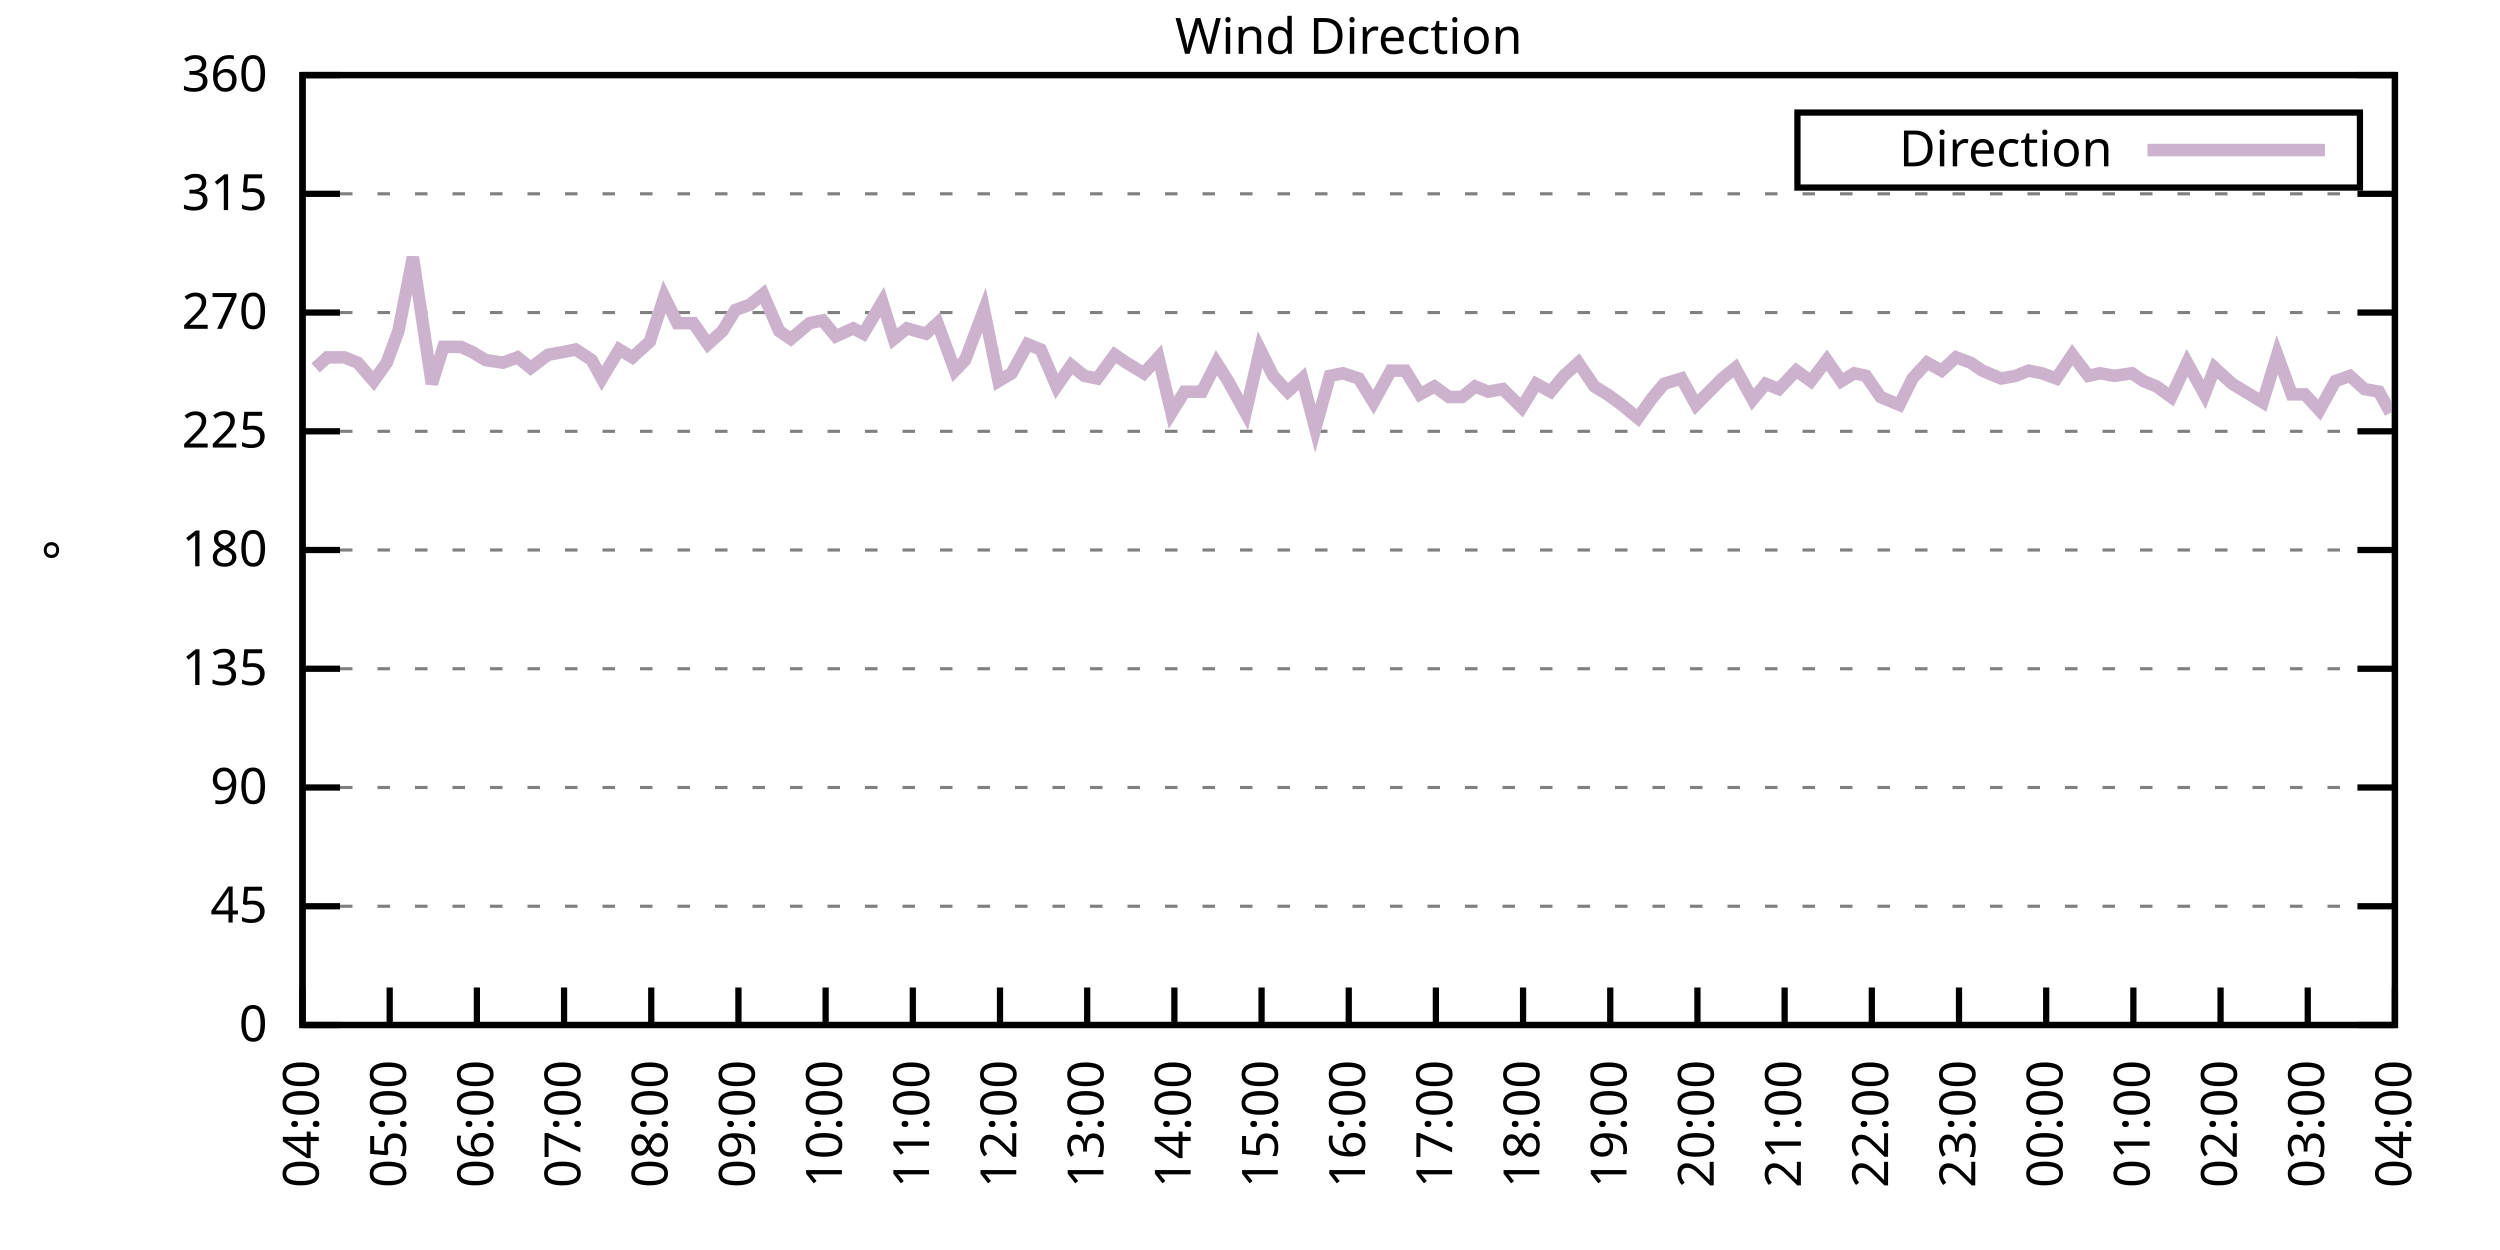
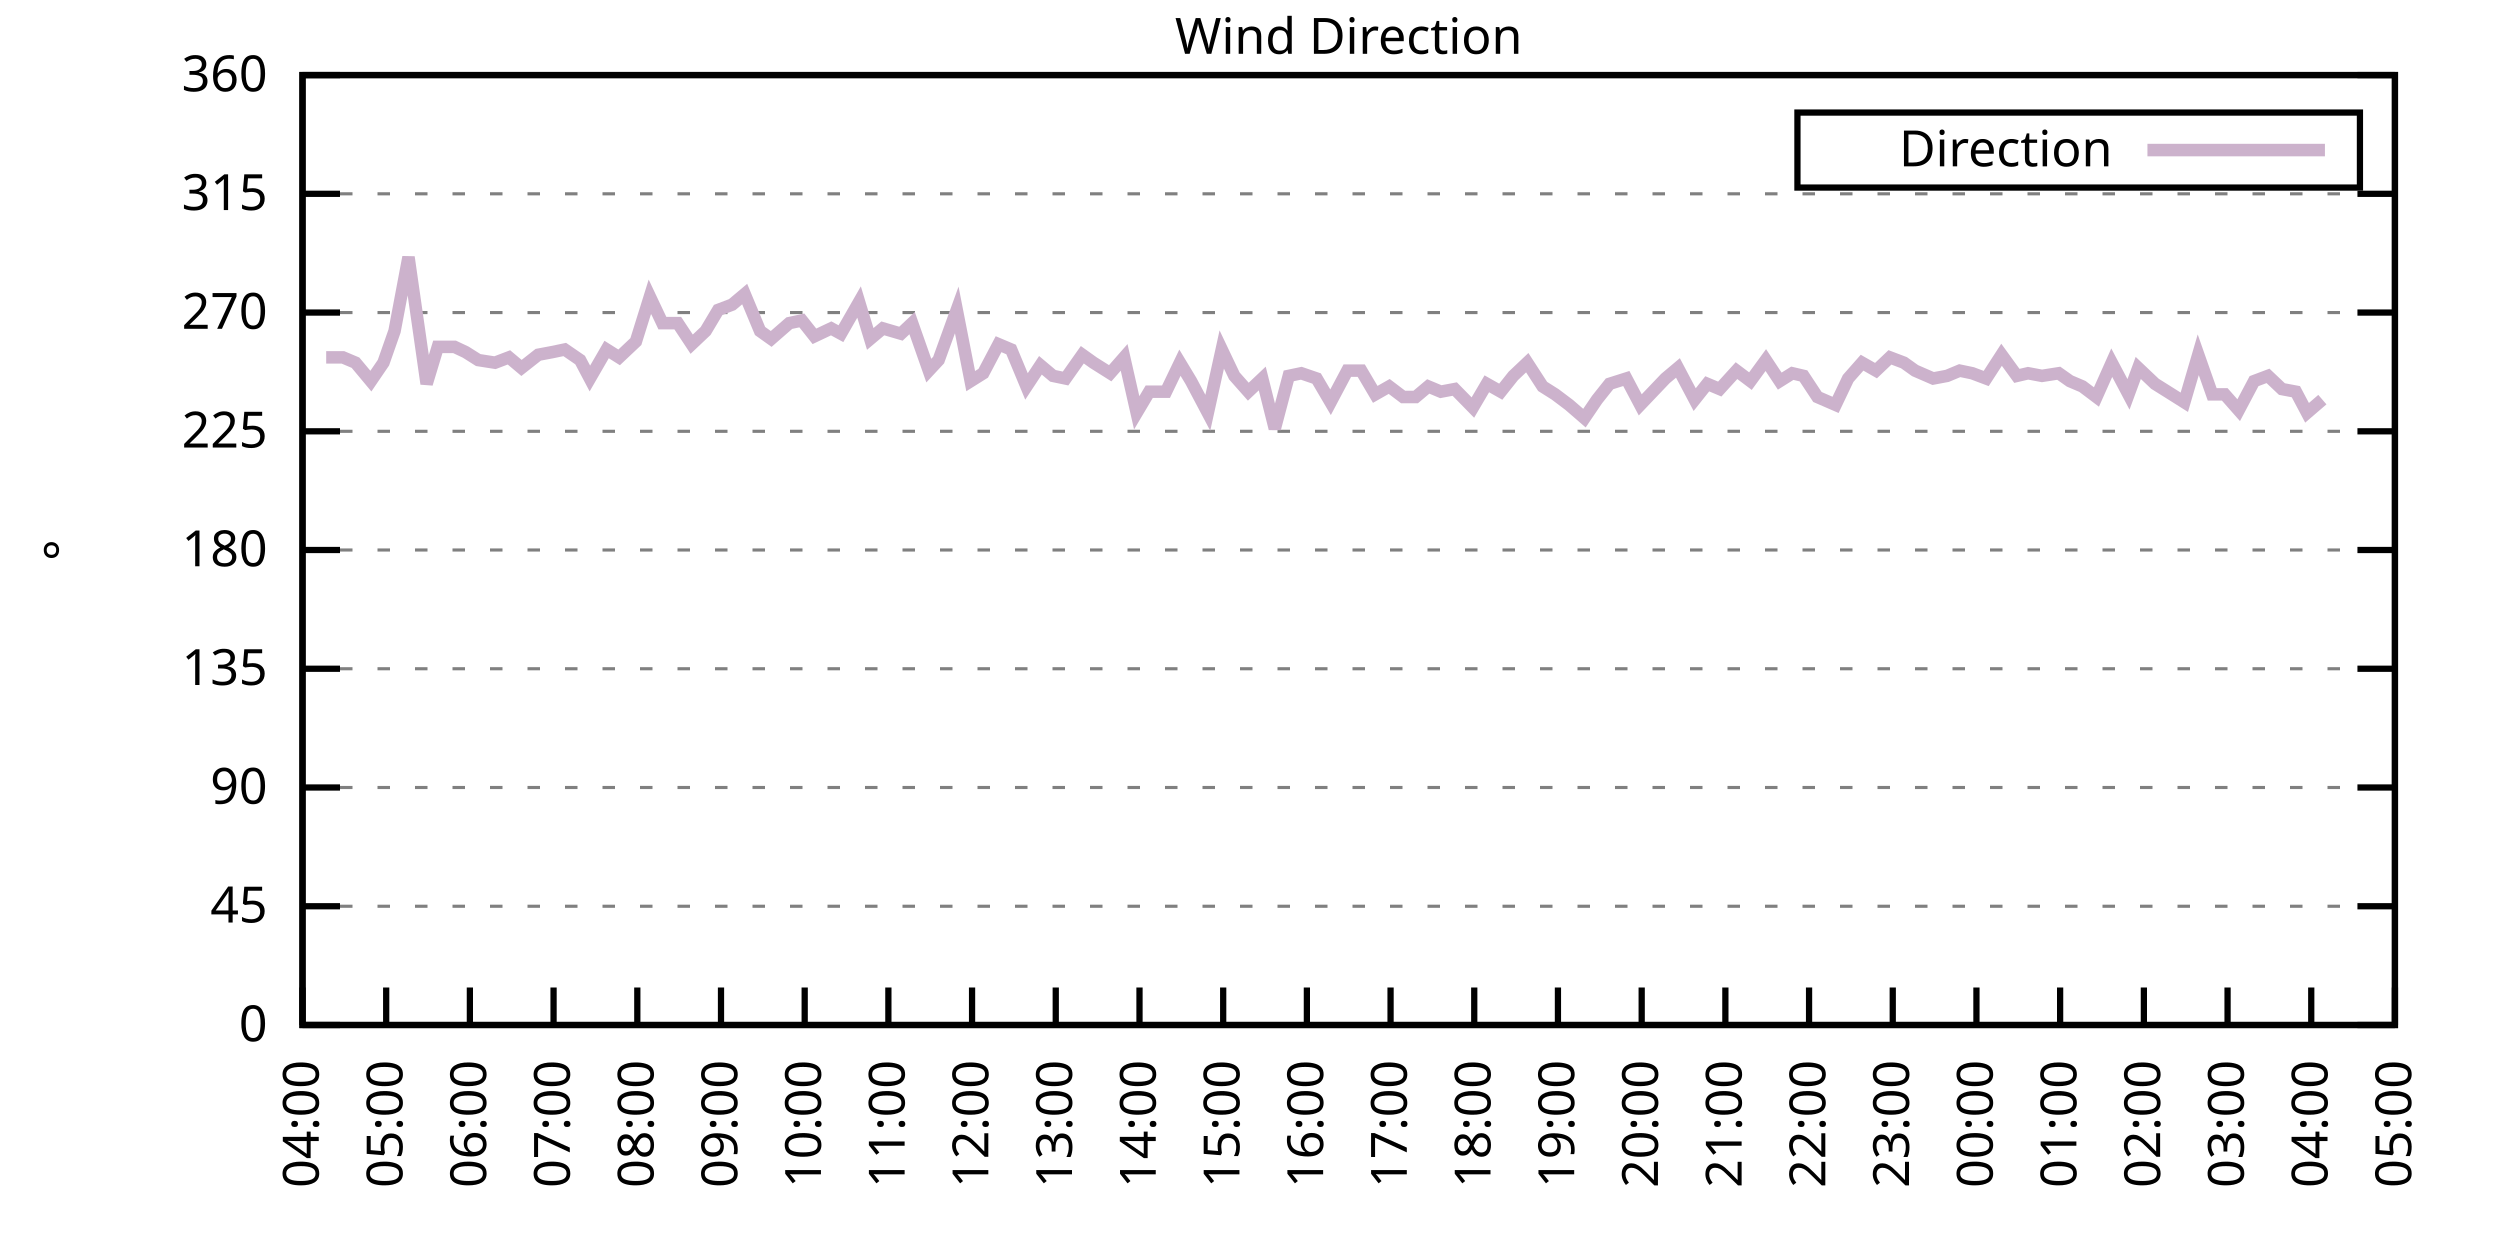
<svg xmlns="http://www.w3.org/2000/svg" xmlns:xlink="http://www.w3.org/1999/xlink" width="400" height="200" viewBox="0 0 400 200">
  <g id="gnuplot_canvas">
    <rect x="0" y="0" width="400" height="200" fill="none" />
    <defs>
      <circle id="gpDot" r="0.5" stroke-width="0.5" stroke="currentColor" />
      <path id="gpPt0" stroke-width="0.333" stroke="currentColor" d="M-1,0 h2 M0,-1 v2" />
      <path id="gpPt1" stroke-width="0.333" stroke="currentColor" d="M-1,-1 L1,1 M1,-1 L-1,1" />
      <path id="gpPt2" stroke-width="0.333" stroke="currentColor" d="M-1,0 L1,0 M0,-1 L0,1 M-1,-1 L1,1 M-1,1 L1,-1" />
      <rect id="gpPt3" stroke-width="0.333" stroke="currentColor" x="-1" y="-1" width="2" height="2" />
      <rect id="gpPt4" stroke-width="0.333" stroke="currentColor" fill="currentColor" x="-1" y="-1" width="2" height="2" />
      <circle id="gpPt5" stroke-width="0.333" stroke="currentColor" cx="0" cy="0" r="1" />
      <use xlink:href="#gpPt5" id="gpPt6" fill="currentColor" stroke="none" />
      <path id="gpPt7" stroke-width="0.333" stroke="currentColor" d="M0,-1.33 L-1.33,0.67 L1.33,0.67 z" />
      <use xlink:href="#gpPt7" id="gpPt8" fill="currentColor" stroke="none" />
      <use xlink:href="#gpPt7" id="gpPt9" stroke="currentColor" transform="rotate(180)" />
      <use xlink:href="#gpPt9" id="gpPt10" fill="currentColor" stroke="none" />
      <use xlink:href="#gpPt3" id="gpPt11" stroke="currentColor" transform="rotate(45)" />
      <use xlink:href="#gpPt11" id="gpPt12" fill="currentColor" stroke="none" />
      <path id="gpPt13" stroke-width="0.333" stroke="currentColor" d="M0,1.330 L1.265,0.411 L0.782,-1.067 L-0.782,-1.076 L-1.265,0.411 z" />
      <use xlink:href="#gpPt13" id="gpPt14" fill="currentColor" stroke="none" />
      <filter id="textbox" filterUnits="objectBoundingBox" x="0" y="0" height="1" width="1">
        <feFlood flood-color="white" flood-opacity="1" result="bgnd" />
        <feComposite in="SourceGraphic" in2="bgnd" operator="atop" />
      </filter>
      <filter id="greybox" filterUnits="objectBoundingBox" x="0" y="0" height="1" width="1">
        <feFlood flood-color="lightgrey" flood-opacity="1" result="grey" />
        <feComposite in="SourceGraphic" in2="grey" operator="atop" />
      </filter>
    </defs>
    <g fill="none" color="white" stroke="currentColor" stroke-width="1.00" stroke-linecap="butt" stroke-linejoin="miter">
</g>
    <g fill="none" color="black" stroke="currentColor" stroke-width="1.00" stroke-linecap="butt" stroke-linejoin="miter">
      <g stroke="none" shape-rendering="crispEdges">
        <polygon fill="rgb(255, 255, 255)" points="48.40,164.00 383.18,164.00 383.18,12.02 48.40,12.02 " />
      </g>
    </g>
    <g fill="none" color="black" stroke="currentColor" stroke-width="1.00" stroke-linecap="butt" stroke-linejoin="miter">
</g>
    <g fill="none" color="black" stroke="black" stroke-width="0.50" stroke-linecap="butt" stroke-linejoin="miter">
</g>
    <g fill="none" color="gray" stroke="currentColor" stroke-width="0.50" stroke-linecap="butt" stroke-linejoin="miter">
      <path stroke="gray" stroke-dasharray="2,4" class="gridline" d="M48.40,164.00 L383.19,164.00  " />
    </g>
    <g fill="none" color="gray" stroke="gray" stroke-width="1.00" stroke-linecap="butt" stroke-linejoin="miter">
</g>
    <g fill="none" color="black" stroke="currentColor" stroke-width="1.00" stroke-linecap="butt" stroke-linejoin="miter">
      <path stroke="black" d="M48.40,164.00 L54.40,164.00 M383.19,164.00 L377.19,164.00  " />
      <g transform="translate(42.80,166.60)" stroke="none" fill="black" font-family="Sans" font-size="8.00" text-anchor="end">
        <text>
          <tspan font-family="Sans"> 0</tspan>
        </text>
      </g>
    </g>
    <g fill="none" color="black" stroke="currentColor" stroke-width="1.00" stroke-linecap="butt" stroke-linejoin="miter">
</g>
    <g fill="none" color="black" stroke="black" stroke-width="0.50" stroke-linecap="butt" stroke-linejoin="miter">
</g>
    <g fill="none" color="gray" stroke="currentColor" stroke-width="0.50" stroke-linecap="butt" stroke-linejoin="miter">
      <path stroke="gray" stroke-dasharray="2,4" class="gridline" d="M48.40,145.00 L383.19,145.00  " />
    </g>
    <g fill="none" color="gray" stroke="gray" stroke-width="1.00" stroke-linecap="butt" stroke-linejoin="miter">
</g>
    <g fill="none" color="black" stroke="currentColor" stroke-width="1.00" stroke-linecap="butt" stroke-linejoin="miter">
      <path stroke="black" d="M48.40,145.00 L54.40,145.00 M383.19,145.00 L377.19,145.00  " />
      <g transform="translate(42.80,147.60)" stroke="none" fill="black" font-family="Sans" font-size="8.00" text-anchor="end">
        <text>
          <tspan font-family="Sans"> 45</tspan>
        </text>
      </g>
    </g>
    <g fill="none" color="black" stroke="currentColor" stroke-width="1.00" stroke-linecap="butt" stroke-linejoin="miter">
</g>
    <g fill="none" color="black" stroke="black" stroke-width="0.50" stroke-linecap="butt" stroke-linejoin="miter">
</g>
    <g fill="none" color="gray" stroke="currentColor" stroke-width="0.50" stroke-linecap="butt" stroke-linejoin="miter">
      <path stroke="gray" stroke-dasharray="2,4" class="gridline" d="M48.40,126.00 L383.19,126.00  " />
    </g>
    <g fill="none" color="gray" stroke="gray" stroke-width="1.00" stroke-linecap="butt" stroke-linejoin="miter">
</g>
    <g fill="none" color="black" stroke="currentColor" stroke-width="1.00" stroke-linecap="butt" stroke-linejoin="miter">
      <path stroke="black" d="M48.40,126.00 L54.40,126.00 M383.19,126.00 L377.19,126.00  " />
      <g transform="translate(42.80,128.60)" stroke="none" fill="black" font-family="Sans" font-size="8.00" text-anchor="end">
        <text>
          <tspan font-family="Sans"> 90</tspan>
        </text>
      </g>
    </g>
    <g fill="none" color="black" stroke="currentColor" stroke-width="1.00" stroke-linecap="butt" stroke-linejoin="miter">
</g>
    <g fill="none" color="black" stroke="black" stroke-width="0.50" stroke-linecap="butt" stroke-linejoin="miter">
</g>
    <g fill="none" color="gray" stroke="currentColor" stroke-width="0.50" stroke-linecap="butt" stroke-linejoin="miter">
      <path stroke="gray" stroke-dasharray="2,4" class="gridline" d="M48.40,107.00 L383.19,107.00  " />
    </g>
    <g fill="none" color="gray" stroke="gray" stroke-width="1.00" stroke-linecap="butt" stroke-linejoin="miter">
</g>
    <g fill="none" color="black" stroke="currentColor" stroke-width="1.00" stroke-linecap="butt" stroke-linejoin="miter">
      <path stroke="black" d="M48.40,107.00 L54.40,107.00 M383.19,107.00 L377.19,107.00  " />
      <g transform="translate(42.80,109.60)" stroke="none" fill="black" font-family="Sans" font-size="8.00" text-anchor="end">
        <text>
          <tspan font-family="Sans"> 135</tspan>
        </text>
      </g>
    </g>
    <g fill="none" color="black" stroke="currentColor" stroke-width="1.00" stroke-linecap="butt" stroke-linejoin="miter">
</g>
    <g fill="none" color="black" stroke="black" stroke-width="0.50" stroke-linecap="butt" stroke-linejoin="miter">
</g>
    <g fill="none" color="gray" stroke="currentColor" stroke-width="0.50" stroke-linecap="butt" stroke-linejoin="miter">
      <path stroke="gray" stroke-dasharray="2,4" class="gridline" d="M48.40,88.00 L383.19,88.00  " />
    </g>
    <g fill="none" color="gray" stroke="gray" stroke-width="1.00" stroke-linecap="butt" stroke-linejoin="miter">
</g>
    <g fill="none" color="black" stroke="currentColor" stroke-width="1.00" stroke-linecap="butt" stroke-linejoin="miter">
      <path stroke="black" d="M48.40,88.00 L54.40,88.00 M383.19,88.00 L377.19,88.00  " />
      <g transform="translate(42.80,90.60)" stroke="none" fill="black" font-family="Sans" font-size="8.00" text-anchor="end">
        <text>
          <tspan font-family="Sans"> 180</tspan>
        </text>
      </g>
    </g>
    <g fill="none" color="black" stroke="currentColor" stroke-width="1.00" stroke-linecap="butt" stroke-linejoin="miter">
</g>
    <g fill="none" color="black" stroke="black" stroke-width="0.50" stroke-linecap="butt" stroke-linejoin="miter">
</g>
    <g fill="none" color="gray" stroke="currentColor" stroke-width="0.50" stroke-linecap="butt" stroke-linejoin="miter">
      <path stroke="gray" stroke-dasharray="2,4" class="gridline" d="M48.40,69.01 L383.19,69.01  " />
    </g>
    <g fill="none" color="gray" stroke="gray" stroke-width="1.00" stroke-linecap="butt" stroke-linejoin="miter">
</g>
    <g fill="none" color="black" stroke="currentColor" stroke-width="1.00" stroke-linecap="butt" stroke-linejoin="miter">
      <path stroke="black" d="M48.40,69.01 L54.40,69.01 M383.19,69.01 L377.19,69.01  " />
      <g transform="translate(42.80,71.61)" stroke="none" fill="black" font-family="Sans" font-size="8.00" text-anchor="end">
        <text>
          <tspan font-family="Sans"> 225</tspan>
        </text>
      </g>
    </g>
    <g fill="none" color="black" stroke="currentColor" stroke-width="1.00" stroke-linecap="butt" stroke-linejoin="miter">
</g>
    <g fill="none" color="black" stroke="black" stroke-width="0.50" stroke-linecap="butt" stroke-linejoin="miter">
</g>
    <g fill="none" color="gray" stroke="currentColor" stroke-width="0.50" stroke-linecap="butt" stroke-linejoin="miter">
      <path stroke="gray" stroke-dasharray="2,4" class="gridline" d="M48.40,50.01 L383.19,50.01  " />
    </g>
    <g fill="none" color="gray" stroke="gray" stroke-width="1.00" stroke-linecap="butt" stroke-linejoin="miter">
</g>
    <g fill="none" color="black" stroke="currentColor" stroke-width="1.00" stroke-linecap="butt" stroke-linejoin="miter">
      <path stroke="black" d="M48.40,50.01 L54.40,50.01 M383.19,50.01 L377.19,50.01  " />
      <g transform="translate(42.80,52.61)" stroke="none" fill="black" font-family="Sans" font-size="8.00" text-anchor="end">
        <text>
          <tspan font-family="Sans"> 270</tspan>
        </text>
      </g>
    </g>
    <g fill="none" color="black" stroke="currentColor" stroke-width="1.00" stroke-linecap="butt" stroke-linejoin="miter">
</g>
    <g fill="none" color="black" stroke="black" stroke-width="0.50" stroke-linecap="butt" stroke-linejoin="miter">
</g>
    <g fill="none" color="gray" stroke="currentColor" stroke-width="0.50" stroke-linecap="butt" stroke-linejoin="miter">
      <path stroke="gray" stroke-dasharray="2,4" class="gridline" d="M48.40,31.01 L383.19,31.01  " />
    </g>
    <g fill="none" color="gray" stroke="gray" stroke-width="1.00" stroke-linecap="butt" stroke-linejoin="miter">
</g>
    <g fill="none" color="black" stroke="currentColor" stroke-width="1.00" stroke-linecap="butt" stroke-linejoin="miter">
      <path stroke="black" d="M48.40,31.01 L54.40,31.01 M383.19,31.01 L377.19,31.01  " />
      <g transform="translate(42.80,33.61)" stroke="none" fill="black" font-family="Sans" font-size="8.00" text-anchor="end">
        <text>
          <tspan font-family="Sans"> 315</tspan>
        </text>
      </g>
    </g>
    <g fill="none" color="black" stroke="currentColor" stroke-width="1.00" stroke-linecap="butt" stroke-linejoin="miter">
</g>
    <g fill="none" color="black" stroke="black" stroke-width="0.50" stroke-linecap="butt" stroke-linejoin="miter">
</g>
    <g fill="none" color="gray" stroke="currentColor" stroke-width="0.50" stroke-linecap="butt" stroke-linejoin="miter">
      <path stroke="gray" stroke-dasharray="2,4" class="gridline" d="M48.40,12.01 L383.19,12.01  " />
    </g>
    <g fill="none" color="gray" stroke="gray" stroke-width="1.00" stroke-linecap="butt" stroke-linejoin="miter">
</g>
    <g fill="none" color="black" stroke="currentColor" stroke-width="1.00" stroke-linecap="butt" stroke-linejoin="miter">
      <path stroke="black" d="M48.40,12.01 L54.40,12.01 M383.19,12.01 L377.19,12.01  " />
      <g transform="translate(42.80,14.61)" stroke="none" fill="black" font-family="Sans" font-size="8.00" text-anchor="end">
        <text>
          <tspan font-family="Sans"> 360</tspan>
        </text>
      </g>
    </g>
    <g fill="none" color="black" stroke="currentColor" stroke-width="1.00" stroke-linecap="butt" stroke-linejoin="miter">
      <path stroke="black" d="M48.40,164.00 L48.40,158.00  " />
      <g transform="translate(51.00,169.60) rotate(270.00)" stroke="none" fill="black" font-family="Sans" font-size="8.00" text-anchor="end">
        <text>
          <tspan font-family="Sans">04:00</tspan>
        </text>
      </g>
    </g>
    <g fill="none" color="black" stroke="currentColor" stroke-width="1.00" stroke-linecap="butt" stroke-linejoin="miter">
-       <path stroke="black" d="M62.35,164.00 L62.35,158.00  " />
-       <g transform="translate(64.95,169.60) rotate(270.00)" stroke="none" fill="black" font-family="Sans" font-size="8.00" text-anchor="end">
+       <path stroke="black" d="M61.79,164.00 L61.79,158.00  " />
+       <g transform="translate(64.39,169.60) rotate(270.00)" stroke="none" fill="black" font-family="Sans" font-size="8.00" text-anchor="end">
        <text>
          <tspan font-family="Sans">05:00</tspan>
        </text>
      </g>
    </g>
    <g fill="none" color="black" stroke="currentColor" stroke-width="1.00" stroke-linecap="butt" stroke-linejoin="miter">
-       <path stroke="black" d="M76.30,164.00 L76.30,158.00  " />
-       <g transform="translate(78.90,169.60) rotate(270.00)" stroke="none" fill="black" font-family="Sans" font-size="8.00" text-anchor="end">
+       <path stroke="black" d="M75.18,164.00 L75.18,158.00  " />
+       <g transform="translate(77.78,169.60) rotate(270.00)" stroke="none" fill="black" font-family="Sans" font-size="8.00" text-anchor="end">
        <text>
          <tspan font-family="Sans">06:00</tspan>
        </text>
      </g>
    </g>
    <g fill="none" color="black" stroke="currentColor" stroke-width="1.00" stroke-linecap="butt" stroke-linejoin="miter">
-       <path stroke="black" d="M90.25,164.00 L90.25,158.00  " />
-       <g transform="translate(92.85,169.60) rotate(270.00)" stroke="none" fill="black" font-family="Sans" font-size="8.00" text-anchor="end">
+       <path stroke="black" d="M88.57,164.00 L88.57,158.00  " />
+       <g transform="translate(91.17,169.60) rotate(270.00)" stroke="none" fill="black" font-family="Sans" font-size="8.00" text-anchor="end">
        <text>
          <tspan font-family="Sans">07:00</tspan>
        </text>
      </g>
    </g>
    <g fill="none" color="black" stroke="currentColor" stroke-width="1.00" stroke-linecap="butt" stroke-linejoin="miter">
-       <path stroke="black" d="M104.20,164.00 L104.20,158.00  " />
-       <g transform="translate(106.80,169.60) rotate(270.00)" stroke="none" fill="black" font-family="Sans" font-size="8.00" text-anchor="end">
+       <path stroke="black" d="M101.97,164.00 L101.97,158.00  " />
+       <g transform="translate(104.57,169.60) rotate(270.00)" stroke="none" fill="black" font-family="Sans" font-size="8.00" text-anchor="end">
        <text>
          <tspan font-family="Sans">08:00</tspan>
        </text>
      </g>
    </g>
    <g fill="none" color="black" stroke="currentColor" stroke-width="1.00" stroke-linecap="butt" stroke-linejoin="miter">
-       <path stroke="black" d="M118.15,164.00 L118.15,158.00  " />
-       <g transform="translate(120.75,169.60) rotate(270.00)" stroke="none" fill="black" font-family="Sans" font-size="8.00" text-anchor="end">
+       <path stroke="black" d="M115.36,164.00 L115.36,158.00  " />
+       <g transform="translate(117.96,169.60) rotate(270.00)" stroke="none" fill="black" font-family="Sans" font-size="8.00" text-anchor="end">
        <text>
          <tspan font-family="Sans">09:00</tspan>
        </text>
      </g>
    </g>
    <g fill="none" color="black" stroke="currentColor" stroke-width="1.00" stroke-linecap="butt" stroke-linejoin="miter">
-       <path stroke="black" d="M132.10,164.00 L132.10,158.00  " />
-       <g transform="translate(134.70,169.60) rotate(270.00)" stroke="none" fill="black" font-family="Sans" font-size="8.00" text-anchor="end">
+       <path stroke="black" d="M128.75,164.00 L128.75,158.00  " />
+       <g transform="translate(131.35,169.60) rotate(270.00)" stroke="none" fill="black" font-family="Sans" font-size="8.00" text-anchor="end">
        <text>
          <tspan font-family="Sans">10:00</tspan>
        </text>
      </g>
    </g>
    <g fill="none" color="black" stroke="currentColor" stroke-width="1.00" stroke-linecap="butt" stroke-linejoin="miter">
-       <path stroke="black" d="M146.05,164.00 L146.05,158.00  " />
-       <g transform="translate(148.65,169.60) rotate(270.00)" stroke="none" fill="black" font-family="Sans" font-size="8.00" text-anchor="end">
+       <path stroke="black" d="M142.14,164.00 L142.14,158.00  " />
+       <g transform="translate(144.74,169.60) rotate(270.00)" stroke="none" fill="black" font-family="Sans" font-size="8.00" text-anchor="end">
        <text>
          <tspan font-family="Sans">11:00</tspan>
        </text>
      </g>
    </g>
    <g fill="none" color="black" stroke="currentColor" stroke-width="1.00" stroke-linecap="butt" stroke-linejoin="miter">
-       <path stroke="black" d="M160.00,164.00 L160.00,158.00  " />
-       <g transform="translate(162.60,169.60) rotate(270.00)" stroke="none" fill="black" font-family="Sans" font-size="8.00" text-anchor="end">
+       <path stroke="black" d="M155.53,164.00 L155.53,158.00  " />
+       <g transform="translate(158.13,169.60) rotate(270.00)" stroke="none" fill="black" font-family="Sans" font-size="8.00" text-anchor="end">
        <text>
          <tspan font-family="Sans">12:00</tspan>
        </text>
      </g>
    </g>
    <g fill="none" color="black" stroke="currentColor" stroke-width="1.00" stroke-linecap="butt" stroke-linejoin="miter">
-       <path stroke="black" d="M173.95,164.00 L173.95,158.00  " />
-       <g transform="translate(176.55,169.60) rotate(270.00)" stroke="none" fill="black" font-family="Sans" font-size="8.00" text-anchor="end">
+       <path stroke="black" d="M168.92,164.00 L168.92,158.00  " />
+       <g transform="translate(171.52,169.60) rotate(270.00)" stroke="none" fill="black" font-family="Sans" font-size="8.00" text-anchor="end">
        <text>
          <tspan font-family="Sans">13:00</tspan>
        </text>
      </g>
    </g>
    <g fill="none" color="black" stroke="currentColor" stroke-width="1.00" stroke-linecap="butt" stroke-linejoin="miter">
-       <path stroke="black" d="M187.90,164.00 L187.90,158.00  " />
-       <g transform="translate(190.50,169.60) rotate(270.00)" stroke="none" fill="black" font-family="Sans" font-size="8.00" text-anchor="end">
+       <path stroke="black" d="M182.32,164.00 L182.32,158.00  " />
+       <g transform="translate(184.92,169.60) rotate(270.00)" stroke="none" fill="black" font-family="Sans" font-size="8.00" text-anchor="end">
        <text>
          <tspan font-family="Sans">14:00</tspan>
        </text>
      </g>
    </g>
    <g fill="none" color="black" stroke="currentColor" stroke-width="1.00" stroke-linecap="butt" stroke-linejoin="miter">
-       <path stroke="black" d="M201.85,164.00 L201.85,158.00  " />
-       <g transform="translate(204.45,169.60) rotate(270.00)" stroke="none" fill="black" font-family="Sans" font-size="8.00" text-anchor="end">
+       <path stroke="black" d="M195.71,164.00 L195.71,158.00  " />
+       <g transform="translate(198.31,169.60) rotate(270.00)" stroke="none" fill="black" font-family="Sans" font-size="8.00" text-anchor="end">
        <text>
          <tspan font-family="Sans">15:00</tspan>
        </text>
      </g>
    </g>
    <g fill="none" color="black" stroke="currentColor" stroke-width="1.00" stroke-linecap="butt" stroke-linejoin="miter">
-       <path stroke="black" d="M215.80,164.00 L215.80,158.00  " />
-       <g transform="translate(218.40,169.60) rotate(270.00)" stroke="none" fill="black" font-family="Sans" font-size="8.00" text-anchor="end">
+       <path stroke="black" d="M209.10,164.00 L209.10,158.00  " />
+       <g transform="translate(211.70,169.60) rotate(270.00)" stroke="none" fill="black" font-family="Sans" font-size="8.00" text-anchor="end">
        <text>
          <tspan font-family="Sans">16:00</tspan>
        </text>
      </g>
    </g>
    <g fill="none" color="black" stroke="currentColor" stroke-width="1.00" stroke-linecap="butt" stroke-linejoin="miter">
-       <path stroke="black" d="M229.74,164.00 L229.74,158.00  " />
-       <g transform="translate(232.34,169.60) rotate(270.00)" stroke="none" fill="black" font-family="Sans" font-size="8.00" text-anchor="end">
+       <path stroke="black" d="M222.49,164.00 L222.49,158.00  " />
+       <g transform="translate(225.09,169.60) rotate(270.00)" stroke="none" fill="black" font-family="Sans" font-size="8.00" text-anchor="end">
        <text>
          <tspan font-family="Sans">17:00</tspan>
        </text>
      </g>
    </g>
    <g fill="none" color="black" stroke="currentColor" stroke-width="1.00" stroke-linecap="butt" stroke-linejoin="miter">
-       <path stroke="black" d="M243.69,164.00 L243.69,158.00  " />
-       <g transform="translate(246.29,169.60) rotate(270.00)" stroke="none" fill="black" font-family="Sans" font-size="8.00" text-anchor="end">
+       <path stroke="black" d="M235.88,164.00 L235.88,158.00  " />
+       <g transform="translate(238.48,169.60) rotate(270.00)" stroke="none" fill="black" font-family="Sans" font-size="8.00" text-anchor="end">
        <text>
          <tspan font-family="Sans">18:00</tspan>
        </text>
      </g>
    </g>
    <g fill="none" color="black" stroke="currentColor" stroke-width="1.00" stroke-linecap="butt" stroke-linejoin="miter">
-       <path stroke="black" d="M257.64,164.00 L257.64,158.00  " />
-       <g transform="translate(260.24,169.60) rotate(270.00)" stroke="none" fill="black" font-family="Sans" font-size="8.00" text-anchor="end">
+       <path stroke="black" d="M249.27,164.00 L249.27,158.00  " />
+       <g transform="translate(251.87,169.60) rotate(270.00)" stroke="none" fill="black" font-family="Sans" font-size="8.00" text-anchor="end">
        <text>
          <tspan font-family="Sans">19:00</tspan>
        </text>
      </g>
    </g>
    <g fill="none" color="black" stroke="currentColor" stroke-width="1.00" stroke-linecap="butt" stroke-linejoin="miter">
-       <path stroke="black" d="M271.59,164.00 L271.59,158.00  " />
-       <g transform="translate(274.19,169.60) rotate(270.00)" stroke="none" fill="black" font-family="Sans" font-size="8.00" text-anchor="end">
+       <path stroke="black" d="M262.67,164.00 L262.67,158.00  " />
+       <g transform="translate(265.27,169.60) rotate(270.00)" stroke="none" fill="black" font-family="Sans" font-size="8.00" text-anchor="end">
        <text>
          <tspan font-family="Sans">20:00</tspan>
        </text>
      </g>
    </g>
    <g fill="none" color="black" stroke="currentColor" stroke-width="1.00" stroke-linecap="butt" stroke-linejoin="miter">
-       <path stroke="black" d="M285.54,164.00 L285.54,158.00  " />
-       <g transform="translate(288.14,169.60) rotate(270.00)" stroke="none" fill="black" font-family="Sans" font-size="8.00" text-anchor="end">
+       <path stroke="black" d="M276.06,164.00 L276.06,158.00  " />
+       <g transform="translate(278.66,169.60) rotate(270.00)" stroke="none" fill="black" font-family="Sans" font-size="8.00" text-anchor="end">
        <text>
          <tspan font-family="Sans">21:00</tspan>
        </text>
      </g>
    </g>
    <g fill="none" color="black" stroke="currentColor" stroke-width="1.00" stroke-linecap="butt" stroke-linejoin="miter">
-       <path stroke="black" d="M299.49,164.00 L299.49,158.00  " />
-       <g transform="translate(302.09,169.60) rotate(270.00)" stroke="none" fill="black" font-family="Sans" font-size="8.00" text-anchor="end">
+       <path stroke="black" d="M289.45,164.00 L289.45,158.00  " />
+       <g transform="translate(292.05,169.60) rotate(270.00)" stroke="none" fill="black" font-family="Sans" font-size="8.00" text-anchor="end">
        <text>
          <tspan font-family="Sans">22:00</tspan>
        </text>
      </g>
    </g>
    <g fill="none" color="black" stroke="currentColor" stroke-width="1.00" stroke-linecap="butt" stroke-linejoin="miter">
-       <path stroke="black" d="M313.44,164.00 L313.44,158.00  " />
-       <g transform="translate(316.04,169.60) rotate(270.00)" stroke="none" fill="black" font-family="Sans" font-size="8.00" text-anchor="end">
+       <path stroke="black" d="M302.84,164.00 L302.84,158.00  " />
+       <g transform="translate(305.44,169.60) rotate(270.00)" stroke="none" fill="black" font-family="Sans" font-size="8.00" text-anchor="end">
        <text>
          <tspan font-family="Sans">23:00</tspan>
        </text>
      </g>
    </g>
    <g fill="none" color="black" stroke="currentColor" stroke-width="1.00" stroke-linecap="butt" stroke-linejoin="miter">
-       <path stroke="black" d="M327.39,164.00 L327.39,158.00  " />
-       <g transform="translate(329.99,169.60) rotate(270.00)" stroke="none" fill="black" font-family="Sans" font-size="8.00" text-anchor="end">
+       <path stroke="black" d="M316.23,164.00 L316.23,158.00  " />
+       <g transform="translate(318.83,169.60) rotate(270.00)" stroke="none" fill="black" font-family="Sans" font-size="8.00" text-anchor="end">
        <text>
          <tspan font-family="Sans">00:00</tspan>
        </text>
      </g>
    </g>
    <g fill="none" color="black" stroke="currentColor" stroke-width="1.00" stroke-linecap="butt" stroke-linejoin="miter">
-       <path stroke="black" d="M341.34,164.00 L341.34,158.00  " />
-       <g transform="translate(343.94,169.60) rotate(270.00)" stroke="none" fill="black" font-family="Sans" font-size="8.00" text-anchor="end">
+       <path stroke="black" d="M329.62,164.00 L329.62,158.00  " />
+       <g transform="translate(332.22,169.60) rotate(270.00)" stroke="none" fill="black" font-family="Sans" font-size="8.00" text-anchor="end">
        <text>
          <tspan font-family="Sans">01:00</tspan>
        </text>
      </g>
    </g>
    <g fill="none" color="black" stroke="currentColor" stroke-width="1.00" stroke-linecap="butt" stroke-linejoin="miter">
-       <path stroke="black" d="M355.29,164.00 L355.29,158.00  " />
-       <g transform="translate(357.89,169.60) rotate(270.00)" stroke="none" fill="black" font-family="Sans" font-size="8.00" text-anchor="end">
+       <path stroke="black" d="M343.02,164.00 L343.02,158.00  " />
+       <g transform="translate(345.62,169.60) rotate(270.00)" stroke="none" fill="black" font-family="Sans" font-size="8.00" text-anchor="end">
        <text>
          <tspan font-family="Sans">02:00</tspan>
        </text>
      </g>
    </g>
    <g fill="none" color="black" stroke="currentColor" stroke-width="1.00" stroke-linecap="butt" stroke-linejoin="miter">
-       <path stroke="black" d="M369.24,164.00 L369.24,158.00  " />
-       <g transform="translate(371.84,169.60) rotate(270.00)" stroke="none" fill="black" font-family="Sans" font-size="8.00" text-anchor="end">
+       <path stroke="black" d="M356.41,164.00 L356.41,158.00  " />
+       <g transform="translate(359.01,169.60) rotate(270.00)" stroke="none" fill="black" font-family="Sans" font-size="8.00" text-anchor="end">
        <text>
          <tspan font-family="Sans">03:00</tspan>
+         </text>
+       </g>
+     </g>
+     <g fill="none" color="black" stroke="currentColor" stroke-width="1.00" stroke-linecap="butt" stroke-linejoin="miter">
+       <path stroke="black" d="M369.80,164.00 L369.80,158.00  " />
+       <g transform="translate(372.40,169.60) rotate(270.00)" stroke="none" fill="black" font-family="Sans" font-size="8.00" text-anchor="end">
+         <text>
+           <tspan font-family="Sans">04:00</tspan>
        </text>
      </g>
    </g>
    <g fill="none" color="black" stroke="currentColor" stroke-width="1.00" stroke-linecap="butt" stroke-linejoin="miter">
      <path stroke="black" d="M383.19,164.00 L383.19,158.00  " />
      <g transform="translate(385.79,169.60) rotate(270.00)" stroke="none" fill="black" font-family="Sans" font-size="8.00" text-anchor="end">
        <text>
-           <tspan font-family="Sans">04:00</tspan>
+           <tspan font-family="Sans">05:00</tspan>
        </text>
      </g>
    </g>
    <g fill="none" color="black" stroke="currentColor" stroke-width="1.00" stroke-linecap="butt" stroke-linejoin="miter">
</g>
    <g fill="none" color="black" stroke="currentColor" stroke-width="1.00" stroke-linecap="butt" stroke-linejoin="miter">
      <path stroke="black" d="M48.40,12.01 L48.40,164.00 L383.19,164.00 L383.19,12.01 L48.40,12.01 Z  " />
    </g>
    <g fill="none" color="black" stroke="currentColor" stroke-width="1.00" stroke-linecap="butt" stroke-linejoin="miter">
</g>
    <g fill="none" color="black" stroke="currentColor" stroke-width="1.00" stroke-linecap="butt" stroke-linejoin="miter">
      <path stroke="black" d="M287.59,30.01 L287.59,18.01 L377.59,18.01 L377.59,30.01 L287.59,30.01 Z  " />
    </g>
    <g id="Wind_direction_plot_1">
      <g fill="none" color="white" stroke="black" stroke-width="2.00" stroke-linecap="butt" stroke-linejoin="miter">
</g>
      <g fill="none" color="black" stroke="currentColor" stroke-width="2.00" stroke-linecap="butt" stroke-linejoin="miter">
        <g transform="translate(337.99,26.61)" stroke="none" fill="black" font-family="Sans" font-size="8.00" text-anchor="end">
          <text>
            <tspan font-family="Sans">Direction</tspan>
          </text>
        </g>
      </g>
      <g fill="none" color="black" stroke="currentColor" stroke-width="2.00" stroke-linecap="butt" stroke-linejoin="miter">
-         <path stroke="rgb(204, 178, 204)" d="M343.59,24.01 L371.99,24.01 M50.49,58.87 L52.35,57.18 L55.14,57.18 L57.23,58.03 L59.79,60.98 L61.88,58.03   L63.74,52.96 L66.07,41.14 L69.09,61.41 L70.95,55.50 L73.74,55.50 L75.60,56.34 L77.69,57.61 L80.48,58.03   L82.81,57.18 L84.90,58.87 L87.69,56.76 L90.02,56.34 L92.11,55.92 L94.67,57.61 L96.29,60.56 L99.08,55.92   L101.18,57.18 L103.97,54.65 L106.29,47.47 L108.38,51.70 L110.94,51.70 L113.27,55.07 L115.59,52.96 L117.68,49.59   L120.01,48.74 L122.10,47.05 L124.66,52.96 L126.52,54.23 L129.54,51.70 L131.63,51.27 L133.72,53.81 L136.51,52.54   L138.14,53.39 L141.16,48.32 L143.02,54.23 L145.12,52.54 L148.14,53.39 L150.00,51.70 L152.79,59.30 L154.42,57.61   L157.44,49.59 L159.76,60.98 L161.86,59.72 L164.41,55.07 L166.51,55.92 L169.06,61.83 L171.39,58.45 L173.48,60.14   L175.57,60.56 L178.36,56.76 L180.22,58.03 L183.01,59.72 L185.34,57.18 L187.43,66.05 L189.52,62.67 L192.31,62.67   L194.64,58.03 L196.50,60.98 L199.29,66.05 L201.61,55.92 L203.71,60.14 L206.03,62.67 L208.36,60.56 L210.45,68.58   L212.77,60.14 L214.87,59.72 L217.42,60.56 L219.75,64.36 L222.54,59.30 L224.86,59.30 L227.19,63.10 L229.51,61.83   L231.84,63.52 L233.93,63.52 L236.02,61.83 L238.11,62.67 L240.44,62.25 L243.46,65.21 L245.79,61.41 L248.11,62.67   L250.20,60.14 L252.53,58.03 L255.09,61.83 L257.18,63.10 L259.50,64.78 L262.06,66.90 L264.15,63.94 L266.25,61.41   L269.04,60.56 L271.36,64.78 L273.45,62.67 L275.55,60.56 L277.64,58.87 L280.43,63.94 L282.52,61.41 L284.61,62.25   L287.40,59.30 L289.73,60.98 L292.29,57.61 L294.61,60.98 L296.70,59.72 L298.56,60.14 L300.89,63.52 L303.91,64.78   L306.00,60.56 L308.33,58.03 L310.65,59.30 L312.98,57.18 L315.30,58.03 L317.16,59.30 L320.18,60.56 L322.51,60.14   L324.60,59.30 L326.69,59.72 L329.02,60.56 L331.58,56.76 L334.13,60.14 L335.99,59.72 L338.32,60.14 L341.11,59.72   L342.97,60.98 L345.06,61.83 L347.39,63.52 L349.94,58.03 L352.73,63.10 L354.36,58.87 L357.15,61.41 L359.24,62.67   L362.03,64.36 L364.36,56.76 L366.68,63.10 L368.78,63.10 L371.10,65.63 L373.66,60.98 L375.98,60.14 L378.31,62.25   L380.63,62.67 L382.49,66.05  " />
+         <path stroke="rgb(204, 178, 204)" d="M343.59,24.01 L371.99,24.01 M52.19,57.18 L54.87,57.18 L56.88,58.03 L59.34,60.98 L61.35,58.03 L63.13,52.96   L65.36,41.14 L68.26,61.41 L70.05,55.50 L72.73,55.50 L74.51,56.34 L76.52,57.61 L79.20,58.03 L81.43,57.18   L83.44,58.87 L86.12,56.76 L88.35,56.34 L90.36,55.92 L92.82,57.61 L94.38,60.56 L97.06,55.92 L99.06,57.18   L101.74,54.65 L103.98,47.47 L105.98,51.70 L108.44,51.70 L110.67,55.07 L112.90,52.96 L114.91,49.59 L117.14,48.74   L119.15,47.05 L121.61,52.96 L123.39,54.23 L126.29,51.70 L128.30,51.27 L130.31,53.81 L132.99,52.54 L134.55,53.39   L137.45,48.32 L139.24,54.23 L141.25,52.54 L144.15,53.39 L145.94,51.70 L148.61,59.30 L150.18,57.61 L153.08,49.59   L155.31,60.98 L157.32,59.72 L159.77,55.07 L161.78,55.92 L164.24,61.83 L166.47,58.45 L168.48,60.14 L170.49,60.56   L173.17,56.76 L174.95,58.03 L177.63,59.72 L179.86,57.18 L181.87,66.05 L183.88,62.67 L186.56,62.67 L188.79,58.03   L190.57,60.98 L193.25,66.05 L195.48,55.92 L197.49,60.14 L199.73,62.67 L201.96,60.56 L203.97,68.58 L206.20,60.14   L208.21,59.72 L210.66,60.56 L212.89,64.36 L215.57,59.30 L217.80,59.30 L220.04,63.10 L222.27,61.83 L224.50,63.52   L226.51,63.52 L228.52,61.83 L230.53,62.67 L232.76,62.25 L235.66,65.21 L237.89,61.41 L240.12,62.67 L242.13,60.14   L244.36,58.03 L246.82,61.83 L248.83,63.10 L251.06,64.78 L253.51,66.90 L255.52,63.94 L257.53,61.41 L260.21,60.56   L262.44,64.78 L264.45,62.67 L266.46,60.56 L268.47,58.87 L271.15,63.94 L273.16,61.41 L275.16,62.25 L277.84,59.30   L280.07,60.98 L282.53,57.61 L284.76,60.98 L286.77,59.72 L288.56,60.14 L290.79,63.52 L293.69,64.78 L295.70,60.56   L297.93,58.03 L300.16,59.30 L302.39,57.18 L304.63,58.03 L306.41,59.30 L309.31,60.56 L311.54,60.14 L313.55,59.30   L315.56,59.72 L317.79,60.56 L320.25,56.76 L322.70,60.14 L324.49,59.72 L326.72,60.14 L329.40,59.72 L331.19,60.98   L333.19,61.83 L335.43,63.52 L337.88,58.03 L340.56,63.10 L342.12,58.87 L344.80,61.41 L346.81,62.67 L349.49,64.36   L351.72,56.76 L353.95,63.10 L355.96,63.10 L358.19,65.63 L360.65,60.98 L362.88,60.14 L365.11,62.25 L367.34,62.67   L369.13,66.05 L371.58,63.94  " />
      </g>
    </g>
    <g fill="none" color="black" stroke="currentColor" stroke-width="2.00" stroke-linecap="butt" stroke-linejoin="miter">
</g>
    <g fill="none" color="black" stroke="black" stroke-width="1.00" stroke-linecap="butt" stroke-linejoin="miter">
</g>
    <g fill="none" color="black" stroke="currentColor" stroke-width="1.00" stroke-linecap="butt" stroke-linejoin="miter">
      <path stroke="black" d="M48.40,12.01 L48.40,164.00 L383.19,164.00 L383.19,12.01 L48.40,12.01 Z  " />
      <g transform="translate(12.80,88.01) rotate(270.00)" stroke="none" fill="black" font-family="Sans" font-size="8.00" text-anchor="middle">
        <text>
          <tspan font-family="Sans">°</tspan>
        </text>
      </g>
    </g>
    <g fill="none" color="black" stroke="currentColor" stroke-width="1.00" stroke-linecap="butt" stroke-linejoin="miter">
</g>
    <g fill="none" color="black" stroke="currentColor" stroke-width="1.00" stroke-linecap="butt" stroke-linejoin="miter">
      <g transform="translate(215.79,8.61)" stroke="none" fill="black" font-family="Sans" font-size="8.00" text-anchor="middle">
        <text>
          <tspan font-family="Sans">Wind Direction</tspan>
        </text>
      </g>
    </g>
    <g fill="none" color="black" stroke="currentColor" stroke-width="1.00" stroke-linecap="butt" stroke-linejoin="miter">
</g>
  </g>
</svg>
